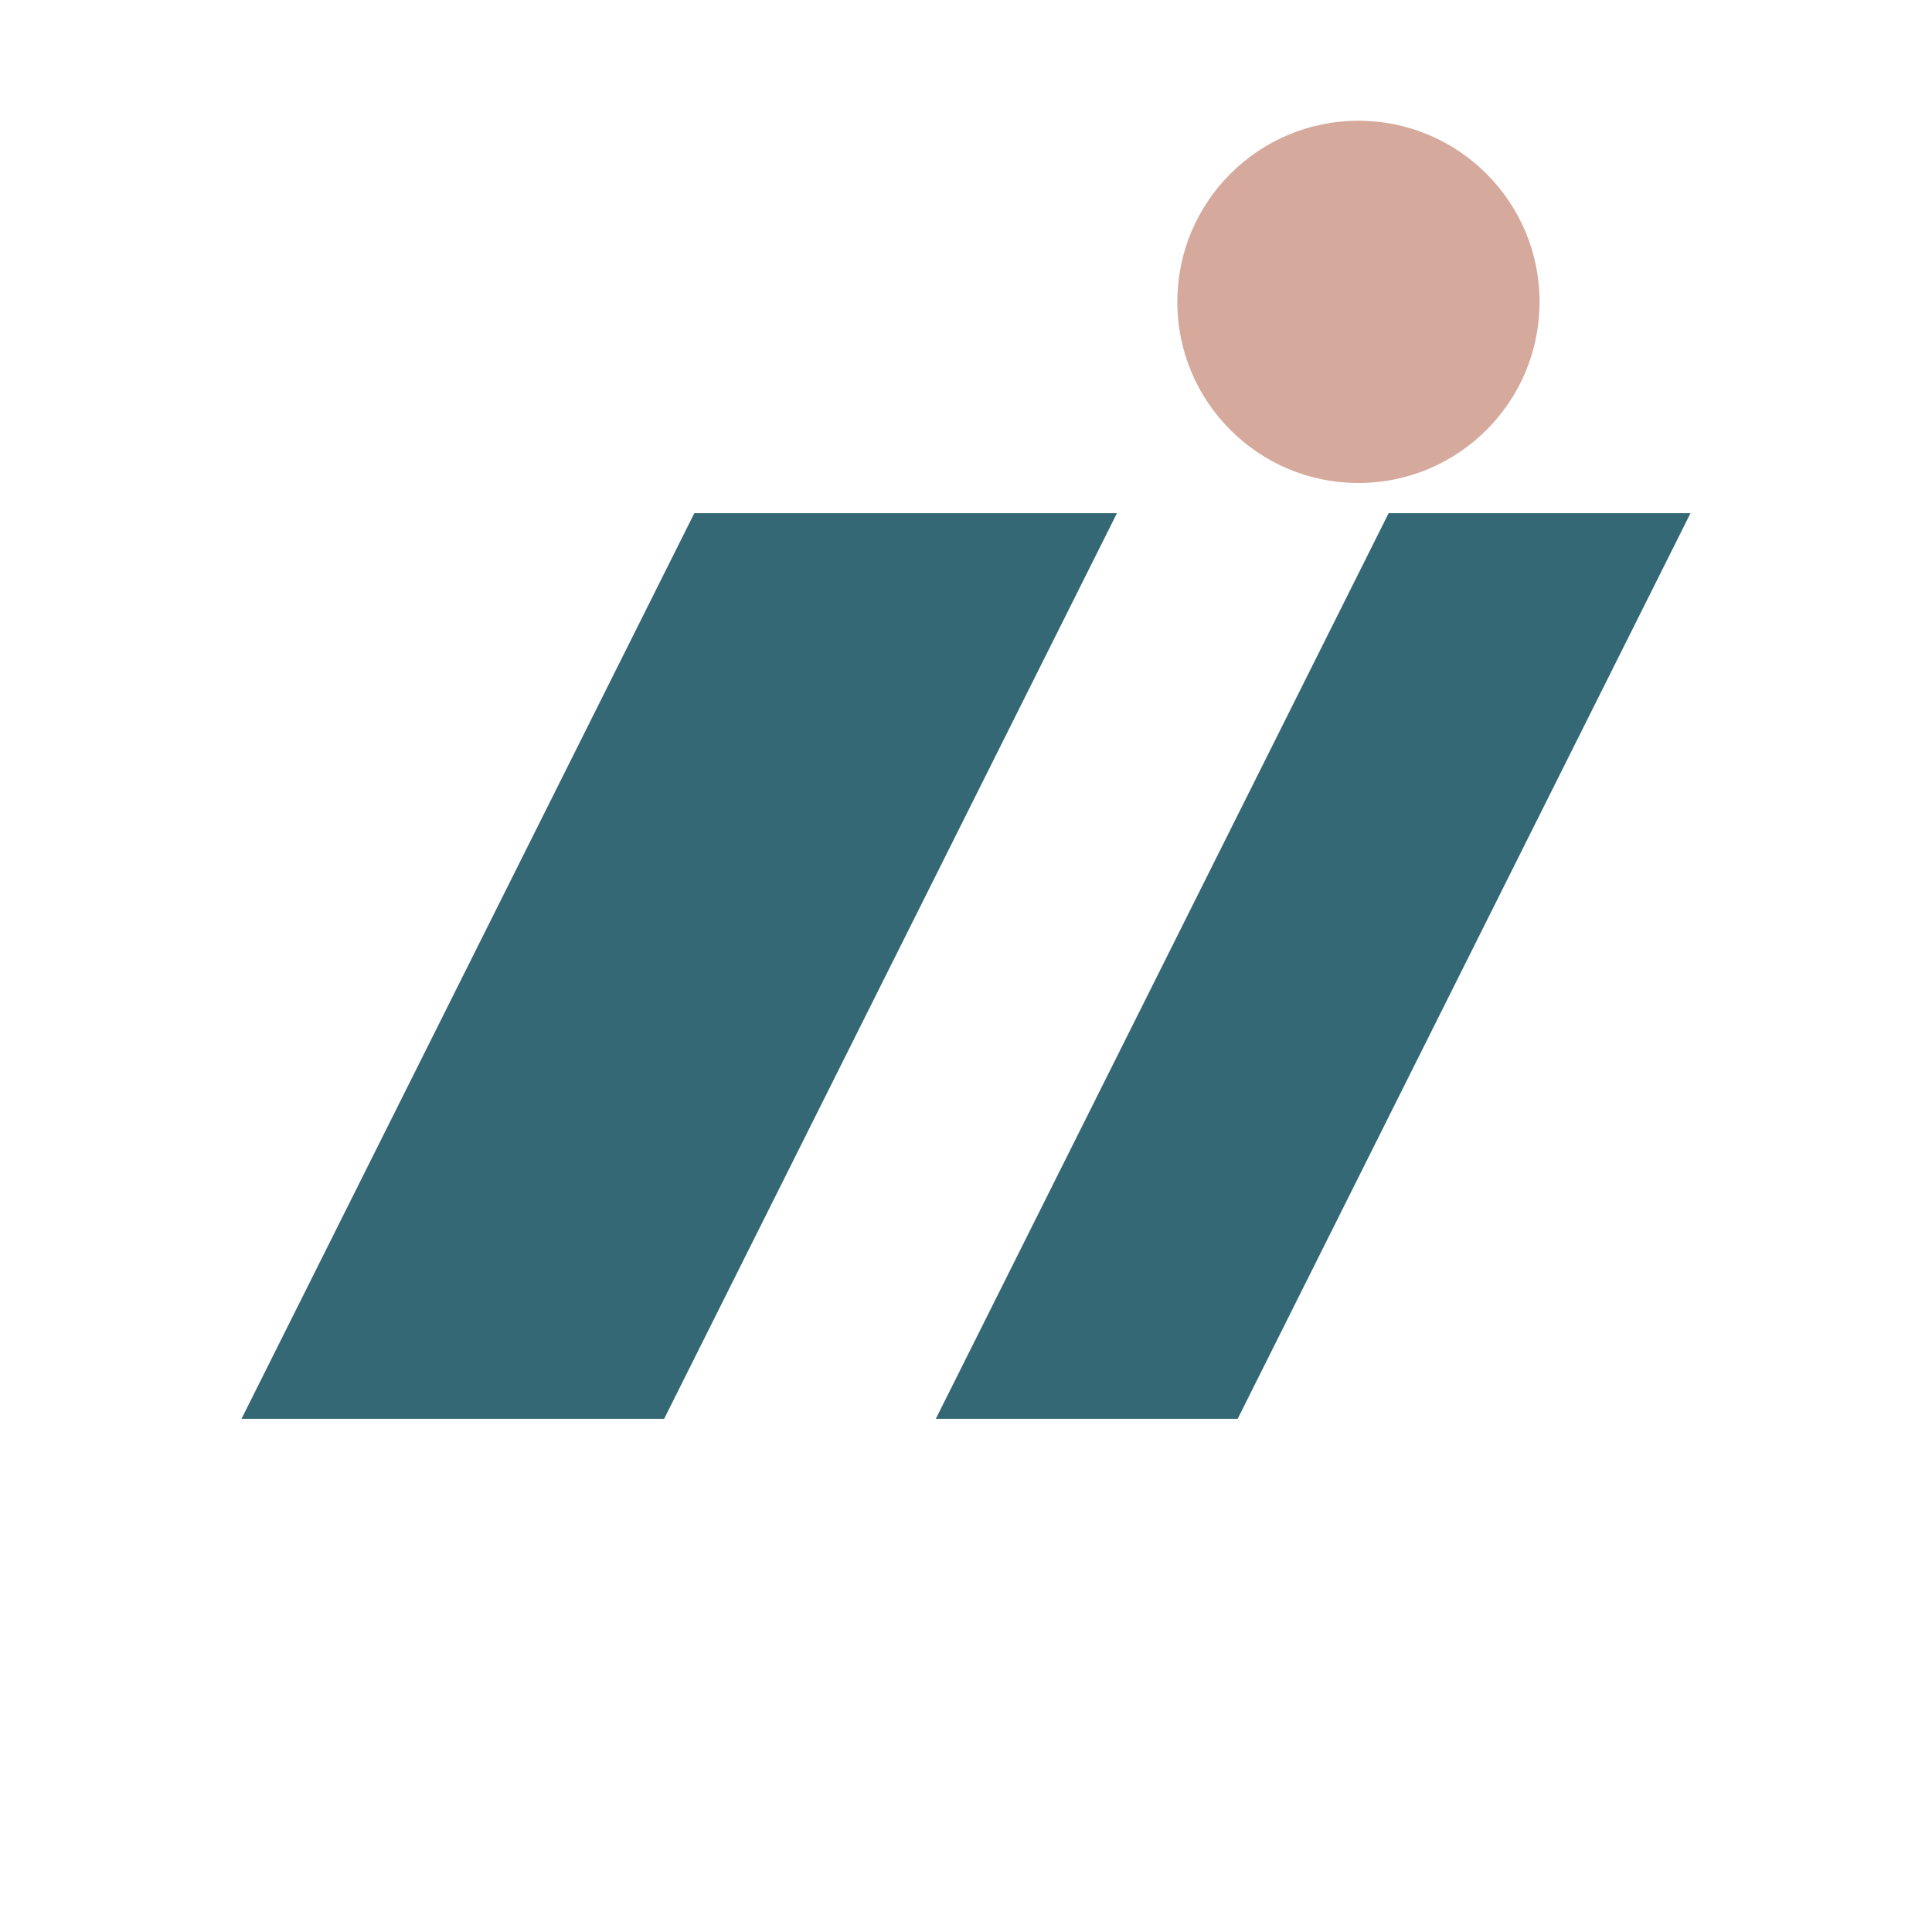
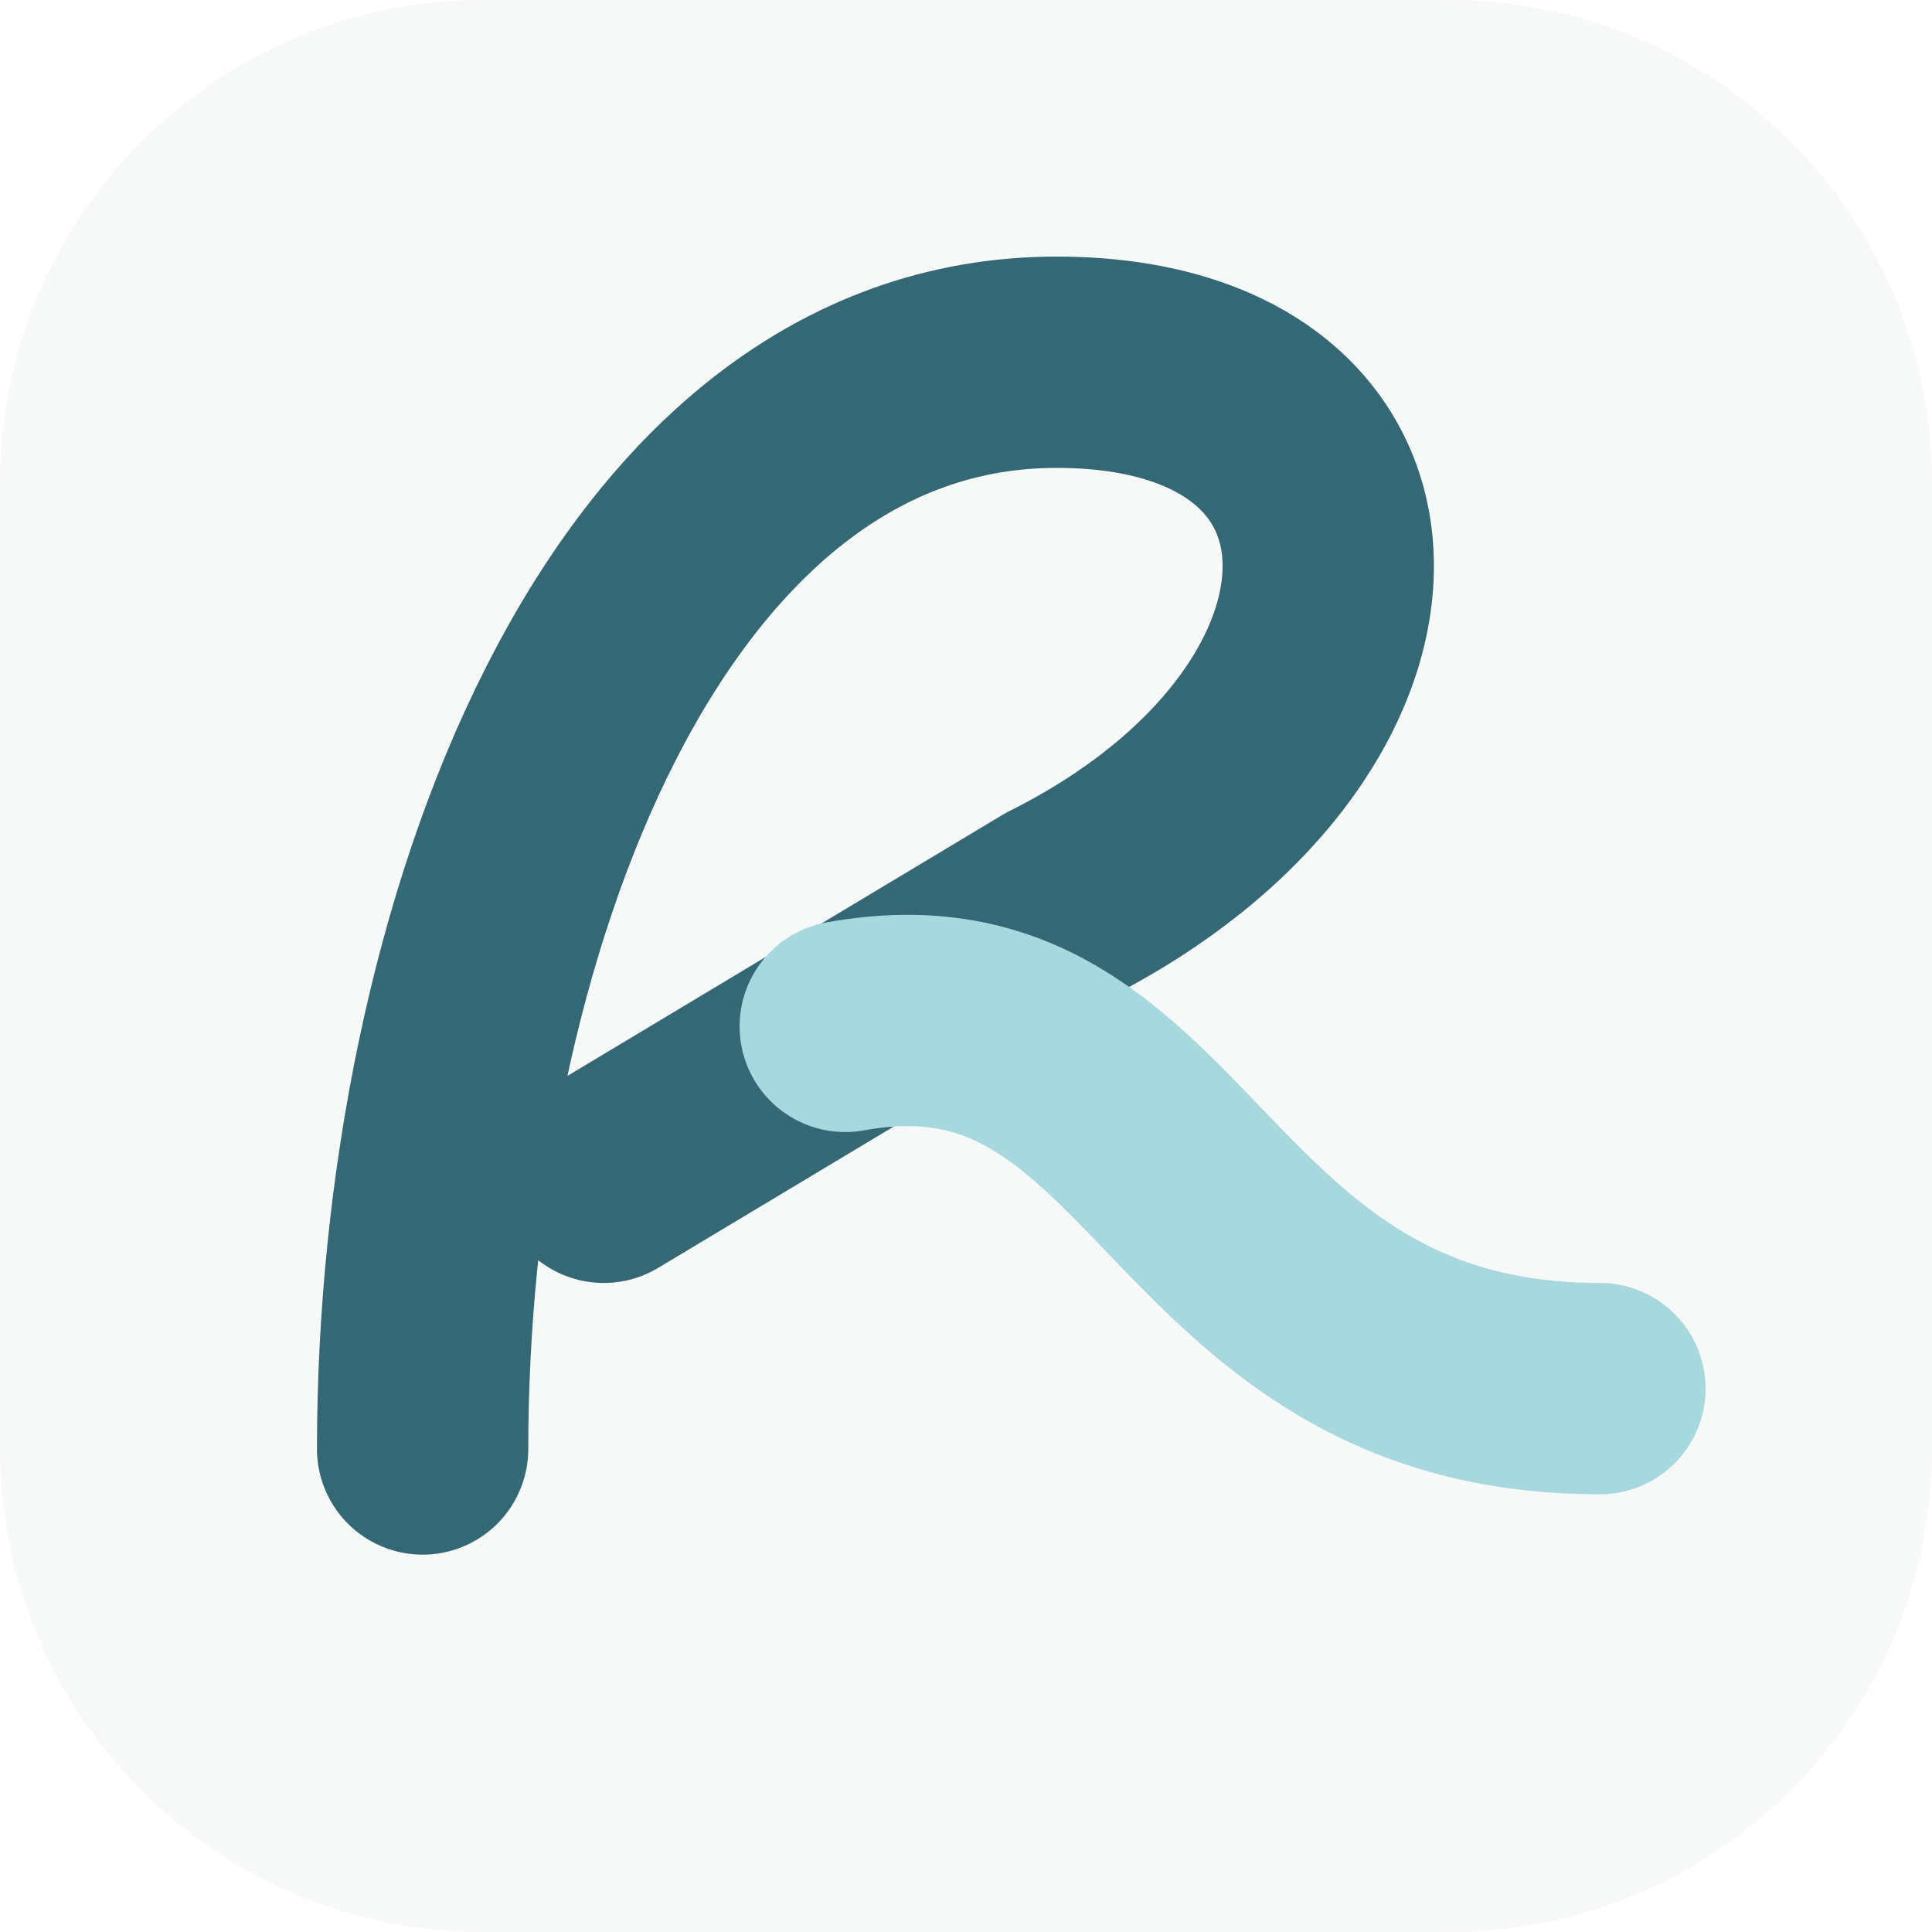
<svg xmlns="http://www.w3.org/2000/svg" viewBox="0 0 64 64">
-   <path d="M8 47 23 17h14L22 47Zm23 0 15-30h10L41 47Z" fill="#356875" />
-   <circle cx="45" cy="10" r="6" fill="#D6A99D" />
+   <rect width="64" height="64" rx="16" fill="#F7F9F8" />
+   <g transform="translate(3 0)" fill="none" stroke-linecap="round" stroke-linejoin="round">
+     <path d="M11 48C11 31 18 12 32 12c12 0 12 12 0 18L17 39" stroke="#356875" stroke-width="7" />
+     <path d="M25 34c11-2 11 12 25 12" stroke="#A6D8DE" stroke-width="7" />
+   </g>
</svg>
